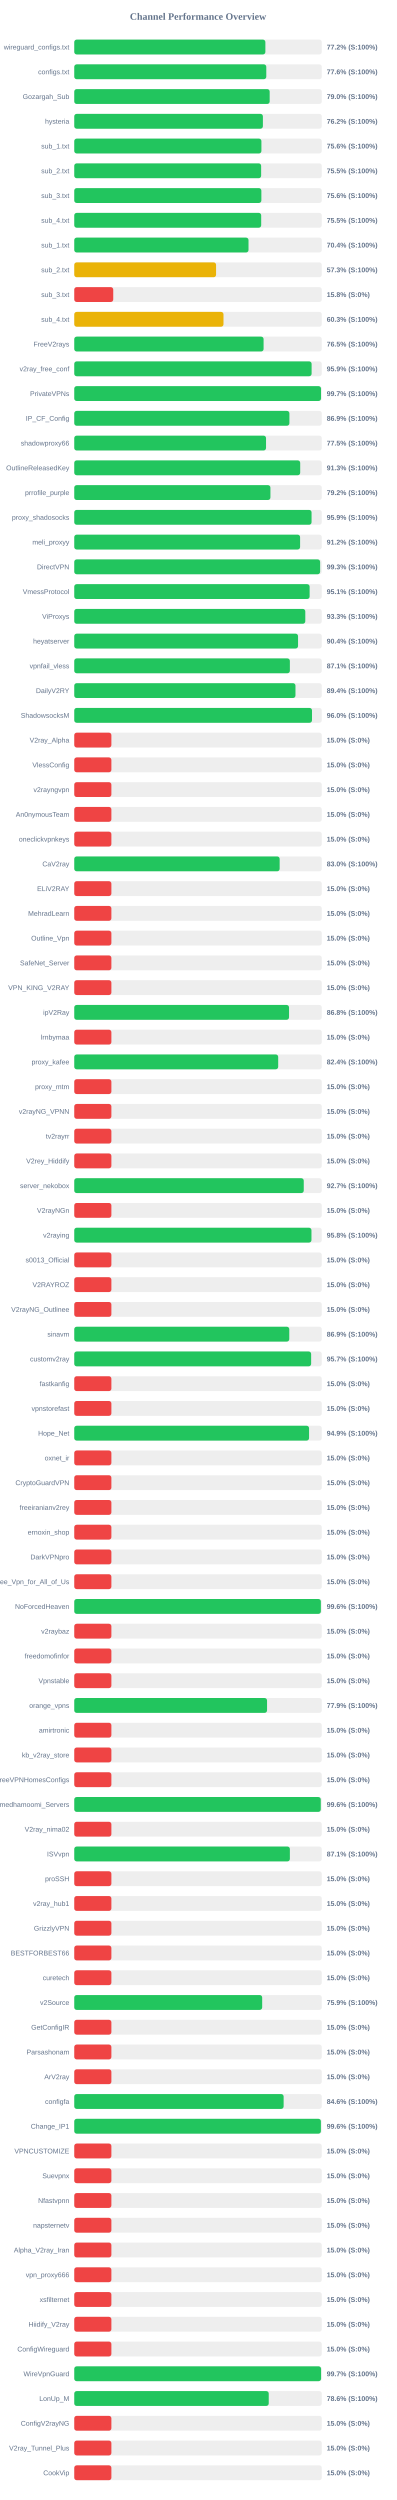
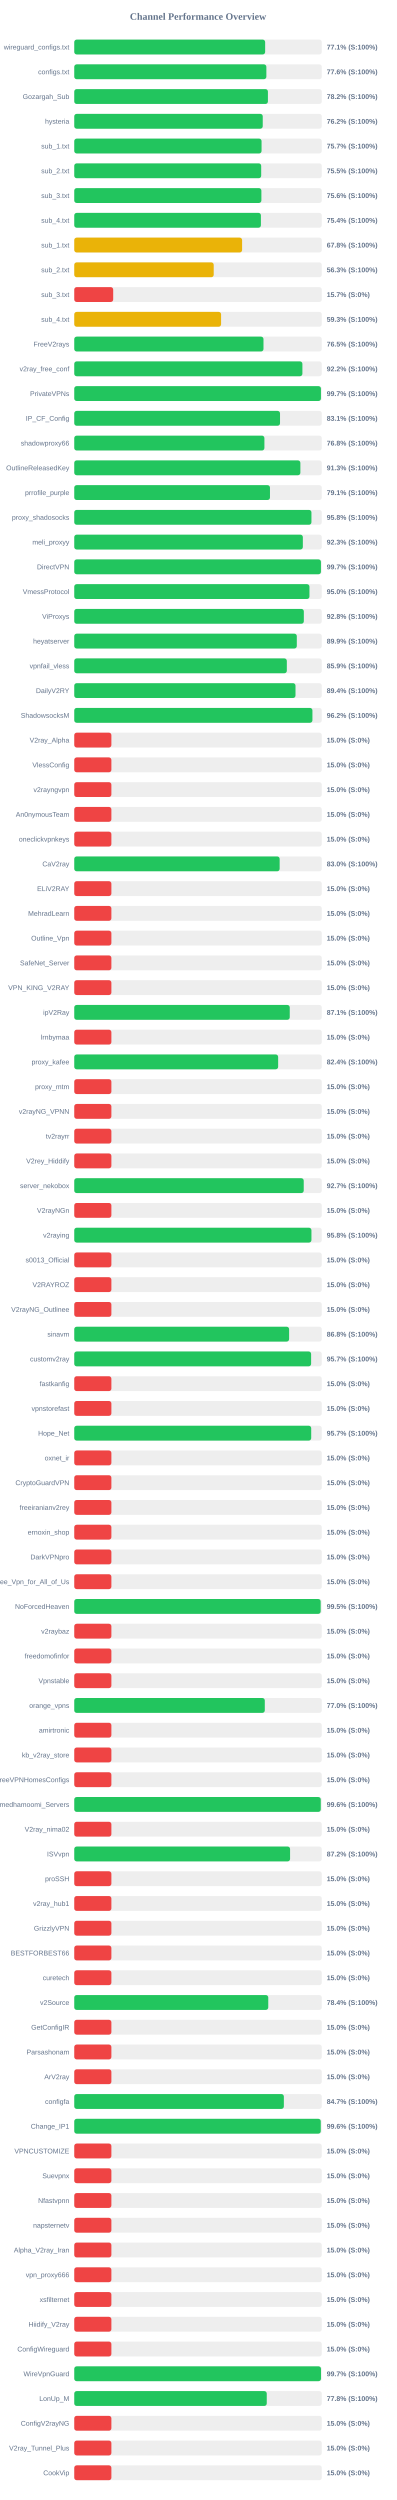
<svg xmlns="http://www.w3.org/2000/svg" width="800" height="5050" version="1.1">
  <style>
        .row { font: 14px Arial; fill: #64748b; }
        .score { font: bold 14px Arial; fill: #64748b; }
    </style>
  <text x="400" y="40" text-anchor="middle" font-size="20px" font-weight="bold" fill="#64748b">Channel Performance Overview</text>
  <rect x="150" y="80" width="500" height="30" fill="#eee" rx="5" />
-   <rect x="150" y="80" width="386.05" height="30" fill="#22c55e" rx="5" />
+   <rect x="150" y="80" width="385.6" height="30" fill="#22c55e" rx="5" />
  <text x="140" y="100" text-anchor="end" class="row">wireguard_configs.txt</text>
-   <text x="660" y="100" text-anchor="start" class="score">77.2% (S:100%)</text>
+   <text x="660" y="100" text-anchor="start" class="score">77.1% (S:100%)</text>
  <rect x="150" y="130" width="500" height="30" fill="#eee" rx="5" />
-   <rect x="150" y="130" width="387.9" height="30" fill="#22c55e" rx="5" />
+   <rect x="150" y="130" width="388.05" height="30" fill="#22c55e" rx="5" />
  <text x="140" y="150" text-anchor="end" class="row">configs.txt</text>
  <text x="660" y="150" text-anchor="start" class="score">77.6% (S:100%)</text>
  <rect x="150" y="180" width="500" height="30" fill="#eee" rx="5" />
-   <rect x="150" y="180" width="394.75" height="30" fill="#22c55e" rx="5" />
+   <rect x="150" y="180" width="391.2" height="30" fill="#22c55e" rx="5" />
  <text x="140" y="200" text-anchor="end" class="row">Gozargah_Sub</text>
-   <text x="660" y="200" text-anchor="start" class="score">79.0% (S:100%)</text>
+   <text x="660" y="200" text-anchor="start" class="score">78.2% (S:100%)</text>
  <rect x="150" y="230" width="500" height="30" fill="#eee" rx="5" />
-   <rect x="150" y="230" width="381.05" height="30" fill="#22c55e" rx="5" />
+   <rect x="150" y="230" width="380.75" height="30" fill="#22c55e" rx="5" />
  <text x="140" y="250" text-anchor="end" class="row">hysteria</text>
  <text x="660" y="250" text-anchor="start" class="score">76.2% (S:100%)</text>
  <rect x="150" y="280" width="500" height="30" fill="#eee" rx="5" />
-   <rect x="150" y="280" width="378.05" height="30" fill="#22c55e" rx="5" />
+   <rect x="150" y="280" width="378.35" height="30" fill="#22c55e" rx="5" />
  <text x="140" y="300" text-anchor="end" class="row">sub_1.txt</text>
-   <text x="660" y="300" text-anchor="start" class="score">75.6% (S:100%)</text>
+   <text x="660" y="300" text-anchor="start" class="score">75.7% (S:100%)</text>
  <rect x="150" y="330" width="500" height="30" fill="#eee" rx="5" />
-   <rect x="150" y="330" width="377.5" height="30" fill="#22c55e" rx="5" />
+   <rect x="150" y="330" width="377.6" height="30" fill="#22c55e" rx="5" />
  <text x="140" y="350" text-anchor="end" class="row">sub_2.txt</text>
  <text x="660" y="350" text-anchor="start" class="score">75.5% (S:100%)</text>
  <rect x="150" y="380" width="500" height="30" fill="#eee" rx="5" />
-   <rect x="150" y="380" width="377.95" height="30" fill="#22c55e" rx="5" />
+   <rect x="150" y="380" width="378.0" height="30" fill="#22c55e" rx="5" />
  <text x="140" y="400" text-anchor="end" class="row">sub_3.txt</text>
  <text x="660" y="400" text-anchor="start" class="score">75.6% (S:100%)</text>
  <rect x="150" y="430" width="500" height="30" fill="#eee" rx="5" />
-   <rect x="150" y="430" width="377.6" height="30" fill="#22c55e" rx="5" />
+   <rect x="150" y="430" width="377.05" height="30" fill="#22c55e" rx="5" />
  <text x="140" y="450" text-anchor="end" class="row">sub_4.txt</text>
-   <text x="660" y="450" text-anchor="start" class="score">75.5% (S:100%)</text>
+   <text x="660" y="450" text-anchor="start" class="score">75.4% (S:100%)</text>
  <rect x="150" y="480" width="500" height="30" fill="#eee" rx="5" />
-   <rect x="150" y="480" width="352.0" height="30" fill="#22c55e" rx="5" />
+   <rect x="150" y="480" width="339.05" height="30" fill="#eab308" rx="5" />
  <text x="140" y="500" text-anchor="end" class="row">sub_1.txt</text>
-   <text x="660" y="500" text-anchor="start" class="score">70.4% (S:100%)</text>
+   <text x="660" y="500" text-anchor="start" class="score">67.8% (S:100%)</text>
  <rect x="150" y="530" width="500" height="30" fill="#eee" rx="5" />
-   <rect x="150" y="530" width="286.45" height="30" fill="#eab308" rx="5" />
+   <rect x="150" y="530" width="281.7" height="30" fill="#eab308" rx="5" />
  <text x="140" y="550" text-anchor="end" class="row">sub_2.txt</text>
-   <text x="660" y="550" text-anchor="start" class="score">57.3% (S:100%)</text>
+   <text x="660" y="550" text-anchor="start" class="score">56.3% (S:100%)</text>
  <rect x="150" y="580" width="500" height="30" fill="#eee" rx="5" />
-   <rect x="150" y="580" width="78.75" height="30" fill="#ef4444" rx="5" />
+   <rect x="150" y="580" width="78.65" height="30" fill="#ef4444" rx="5" />
  <text x="140" y="600" text-anchor="end" class="row">sub_3.txt</text>
-   <text x="660" y="600" text-anchor="start" class="score">15.8% (S:0%)</text>
+   <text x="660" y="600" text-anchor="start" class="score">15.7% (S:0%)</text>
  <rect x="150" y="630" width="500" height="30" fill="#eee" rx="5" />
-   <rect x="150" y="630" width="301.45" height="30" fill="#eab308" rx="5" />
+   <rect x="150" y="630" width="296.6" height="30" fill="#eab308" rx="5" />
  <text x="140" y="650" text-anchor="end" class="row">sub_4.txt</text>
-   <text x="660" y="650" text-anchor="start" class="score">60.3% (S:100%)</text>
+   <text x="660" y="650" text-anchor="start" class="score">59.3% (S:100%)</text>
  <rect x="150" y="680" width="500" height="30" fill="#eee" rx="5" />
-   <rect x="150" y="680" width="382.45" height="30" fill="#22c55e" rx="5" />
+   <rect x="150" y="680" width="382.25" height="30" fill="#22c55e" rx="5" />
  <text x="140" y="700" text-anchor="end" class="row">FreeV2rays</text>
  <text x="660" y="700" text-anchor="start" class="score">76.5% (S:100%)</text>
  <rect x="150" y="730" width="500" height="30" fill="#eee" rx="5" />
-   <rect x="150" y="730" width="479.45" height="30" fill="#22c55e" rx="5" />
+   <rect x="150" y="730" width="460.85" height="30" fill="#22c55e" rx="5" />
  <text x="140" y="750" text-anchor="end" class="row">v2ray_free_conf</text>
-   <text x="660" y="750" text-anchor="start" class="score">95.9% (S:100%)</text>
+   <text x="660" y="750" text-anchor="start" class="score">92.2% (S:100%)</text>
  <rect x="150" y="780" width="500" height="30" fill="#eee" rx="5" />
-   <rect x="150" y="780" width="498.45" height="30" fill="#22c55e" rx="5" />
+   <rect x="150" y="780" width="498.3" height="30" fill="#22c55e" rx="5" />
  <text x="140" y="800" text-anchor="end" class="row">PrivateVPNs</text>
  <text x="660" y="800" text-anchor="start" class="score">99.7% (S:100%)</text>
  <rect x="150" y="830" width="500" height="30" fill="#eee" rx="5" />
-   <rect x="150" y="830" width="434.6" height="30" fill="#22c55e" rx="5" />
+   <rect x="150" y="830" width="415.65" height="30" fill="#22c55e" rx="5" />
  <text x="140" y="850" text-anchor="end" class="row">IP_CF_Config</text>
-   <text x="660" y="850" text-anchor="start" class="score">86.9% (S:100%)</text>
+   <text x="660" y="850" text-anchor="start" class="score">83.1% (S:100%)</text>
  <rect x="150" y="880" width="500" height="30" fill="#eee" rx="5" />
-   <rect x="150" y="880" width="387.4" height="30" fill="#22c55e" rx="5" />
+   <rect x="150" y="880" width="384.1" height="30" fill="#22c55e" rx="5" />
  <text x="140" y="900" text-anchor="end" class="row">shadowproxy66</text>
-   <text x="660" y="900" text-anchor="start" class="score">77.5% (S:100%)</text>
+   <text x="660" y="900" text-anchor="start" class="score">76.8% (S:100%)</text>
  <rect x="150" y="930" width="500" height="30" fill="#eee" rx="5" />
-   <rect x="150" y="930" width="456.4" height="30" fill="#22c55e" rx="5" />
+   <rect x="150" y="930" width="456.75" height="30" fill="#22c55e" rx="5" />
  <text x="140" y="950" text-anchor="end" class="row">OutlineReleasedKey</text>
  <text x="660" y="950" text-anchor="start" class="score">91.3% (S:100%)</text>
  <rect x="150" y="980" width="500" height="30" fill="#eee" rx="5" />
-   <rect x="150" y="980" width="396.25" height="30" fill="#22c55e" rx="5" />
+   <rect x="150" y="980" width="395.35" height="30" fill="#22c55e" rx="5" />
  <text x="140" y="1000" text-anchor="end" class="row">prrofile_purple</text>
-   <text x="660" y="1000" text-anchor="start" class="score">79.2% (S:100%)</text>
+   <text x="660" y="1000" text-anchor="start" class="score">79.1% (S:100%)</text>
  <rect x="150" y="1030" width="500" height="30" fill="#eee" rx="5" />
-   <rect x="150" y="1030" width="479.35" height="30" fill="#22c55e" rx="5" />
+   <rect x="150" y="1030" width="479.1" height="30" fill="#22c55e" rx="5" />
  <text x="140" y="1050" text-anchor="end" class="row">proxy_shadosocks</text>
-   <text x="660" y="1050" text-anchor="start" class="score">95.9% (S:100%)</text>
+   <text x="660" y="1050" text-anchor="start" class="score">95.8% (S:100%)</text>
  <rect x="150" y="1080" width="500" height="30" fill="#eee" rx="5" />
-   <rect x="150" y="1080" width="456.2" height="30" fill="#22c55e" rx="5" />
+   <rect x="150" y="1080" width="461.75" height="30" fill="#22c55e" rx="5" />
  <text x="140" y="1100" text-anchor="end" class="row">meli_proxyy</text>
-   <text x="660" y="1100" text-anchor="start" class="score">91.2% (S:100%)</text>
+   <text x="660" y="1100" text-anchor="start" class="score">92.3% (S:100%)</text>
  <rect x="150" y="1130" width="500" height="30" fill="#eee" rx="5" />
-   <rect x="150" y="1130" width="496.65" height="30" fill="#22c55e" rx="5" />
+   <rect x="150" y="1130" width="498.3" height="30" fill="#22c55e" rx="5" />
  <text x="140" y="1150" text-anchor="end" class="row">DirectVPN</text>
-   <text x="660" y="1150" text-anchor="start" class="score">99.3% (S:100%)</text>
+   <text x="660" y="1150" text-anchor="start" class="score">99.7% (S:100%)</text>
  <rect x="150" y="1180" width="500" height="30" fill="#eee" rx="5" />
-   <rect x="150" y="1180" width="475.45" height="30" fill="#22c55e" rx="5" />
+   <rect x="150" y="1180" width="475.1" height="30" fill="#22c55e" rx="5" />
  <text x="140" y="1200" text-anchor="end" class="row">VmessProtocol</text>
-   <text x="660" y="1200" text-anchor="start" class="score">95.1% (S:100%)</text>
+   <text x="660" y="1200" text-anchor="start" class="score">95.0% (S:100%)</text>
  <rect x="150" y="1230" width="500" height="30" fill="#eee" rx="5" />
-   <rect x="150" y="1230" width="466.7" height="30" fill="#22c55e" rx="5" />
+   <rect x="150" y="1230" width="463.75" height="30" fill="#22c55e" rx="5" />
  <text x="140" y="1250" text-anchor="end" class="row">ViProxys</text>
-   <text x="660" y="1250" text-anchor="start" class="score">93.3% (S:100%)</text>
+   <text x="660" y="1250" text-anchor="start" class="score">92.8% (S:100%)</text>
  <rect x="150" y="1280" width="500" height="30" fill="#eee" rx="5" />
-   <rect x="150" y="1280" width="452.05" height="30" fill="#22c55e" rx="5" />
+   <rect x="150" y="1280" width="449.55" height="30" fill="#22c55e" rx="5" />
  <text x="140" y="1300" text-anchor="end" class="row">heyatserver</text>
-   <text x="660" y="1300" text-anchor="start" class="score">90.4% (S:100%)</text>
+   <text x="660" y="1300" text-anchor="start" class="score">89.9% (S:100%)</text>
  <rect x="150" y="1330" width="500" height="30" fill="#eee" rx="5" />
-   <rect x="150" y="1330" width="435.55" height="30" fill="#22c55e" rx="5" />
+   <rect x="150" y="1330" width="429.4" height="30" fill="#22c55e" rx="5" />
  <text x="140" y="1350" text-anchor="end" class="row">vpnfail_vless</text>
-   <text x="660" y="1350" text-anchor="start" class="score">87.1% (S:100%)</text>
+   <text x="660" y="1350" text-anchor="start" class="score">85.9% (S:100%)</text>
  <rect x="150" y="1380" width="500" height="30" fill="#eee" rx="5" />
-   <rect x="150" y="1380" width="446.85" height="30" fill="#22c55e" rx="5" />
+   <rect x="150" y="1380" width="446.9" height="30" fill="#22c55e" rx="5" />
  <text x="140" y="1400" text-anchor="end" class="row">DailyV2RY</text>
  <text x="660" y="1400" text-anchor="start" class="score">89.4% (S:100%)</text>
  <rect x="150" y="1430" width="500" height="30" fill="#eee" rx="5" />
-   <rect x="150" y="1430" width="480.25" height="30" fill="#22c55e" rx="5" />
+   <rect x="150" y="1430" width="481.1" height="30" fill="#22c55e" rx="5" />
  <text x="140" y="1450" text-anchor="end" class="row">ShadowsocksM</text>
-   <text x="660" y="1450" text-anchor="start" class="score">96.0% (S:100%)</text>
+   <text x="660" y="1450" text-anchor="start" class="score">96.2% (S:100%)</text>
  <rect x="150" y="1480" width="500" height="30" fill="#eee" rx="5" />
  <rect x="150" y="1480" width="75.0" height="30" fill="#ef4444" rx="5" />
  <text x="140" y="1500" text-anchor="end" class="row">V2ray_Alpha</text>
  <text x="660" y="1500" text-anchor="start" class="score">15.0% (S:0%)</text>
  <rect x="150" y="1530" width="500" height="30" fill="#eee" rx="5" />
  <rect x="150" y="1530" width="75.0" height="30" fill="#ef4444" rx="5" />
  <text x="140" y="1550" text-anchor="end" class="row">VlessConfig</text>
  <text x="660" y="1550" text-anchor="start" class="score">15.0% (S:0%)</text>
  <rect x="150" y="1580" width="500" height="30" fill="#eee" rx="5" />
  <rect x="150" y="1580" width="75.0" height="30" fill="#ef4444" rx="5" />
  <text x="140" y="1600" text-anchor="end" class="row">v2rayngvpn</text>
  <text x="660" y="1600" text-anchor="start" class="score">15.0% (S:0%)</text>
  <rect x="150" y="1630" width="500" height="30" fill="#eee" rx="5" />
  <rect x="150" y="1630" width="75.0" height="30" fill="#ef4444" rx="5" />
  <text x="140" y="1650" text-anchor="end" class="row">An0nymousTeam</text>
  <text x="660" y="1650" text-anchor="start" class="score">15.0% (S:0%)</text>
  <rect x="150" y="1680" width="500" height="30" fill="#eee" rx="5" />
  <rect x="150" y="1680" width="75.0" height="30" fill="#ef4444" rx="5" />
  <text x="140" y="1700" text-anchor="end" class="row">oneclickvpnkeys</text>
  <text x="660" y="1700" text-anchor="start" class="score">15.0% (S:0%)</text>
  <rect x="150" y="1730" width="500" height="30" fill="#eee" rx="5" />
  <rect x="150" y="1730" width="414.9" height="30" fill="#22c55e" rx="5" />
  <text x="140" y="1750" text-anchor="end" class="row">CaV2ray</text>
  <text x="660" y="1750" text-anchor="start" class="score">83.0% (S:100%)</text>
  <rect x="150" y="1780" width="500" height="30" fill="#eee" rx="5" />
  <rect x="150" y="1780" width="75.0" height="30" fill="#ef4444" rx="5" />
  <text x="140" y="1800" text-anchor="end" class="row">ELiV2RAY</text>
  <text x="660" y="1800" text-anchor="start" class="score">15.0% (S:0%)</text>
  <rect x="150" y="1830" width="500" height="30" fill="#eee" rx="5" />
  <rect x="150" y="1830" width="75.0" height="30" fill="#ef4444" rx="5" />
  <text x="140" y="1850" text-anchor="end" class="row">MehradLearn</text>
  <text x="660" y="1850" text-anchor="start" class="score">15.0% (S:0%)</text>
  <rect x="150" y="1880" width="500" height="30" fill="#eee" rx="5" />
  <rect x="150" y="1880" width="75.0" height="30" fill="#ef4444" rx="5" />
  <text x="140" y="1900" text-anchor="end" class="row">Outline_Vpn</text>
  <text x="660" y="1900" text-anchor="start" class="score">15.0% (S:0%)</text>
  <rect x="150" y="1930" width="500" height="30" fill="#eee" rx="5" />
  <rect x="150" y="1930" width="75.0" height="30" fill="#ef4444" rx="5" />
  <text x="140" y="1950" text-anchor="end" class="row">SafeNet_Server</text>
  <text x="660" y="1950" text-anchor="start" class="score">15.0% (S:0%)</text>
  <rect x="150" y="1980" width="500" height="30" fill="#eee" rx="5" />
  <rect x="150" y="1980" width="75.0" height="30" fill="#ef4444" rx="5" />
  <text x="140" y="2000" text-anchor="end" class="row">VPN_KING_V2RAY</text>
  <text x="660" y="2000" text-anchor="start" class="score">15.0% (S:0%)</text>
  <rect x="150" y="2030" width="500" height="30" fill="#eee" rx="5" />
-   <rect x="150" y="2030" width="433.85" height="30" fill="#22c55e" rx="5" />
+   <rect x="150" y="2030" width="435.3" height="30" fill="#22c55e" rx="5" />
  <text x="140" y="2050" text-anchor="end" class="row">ipV2Ray</text>
-   <text x="660" y="2050" text-anchor="start" class="score">86.8% (S:100%)</text>
+   <text x="660" y="2050" text-anchor="start" class="score">87.1% (S:100%)</text>
  <rect x="150" y="2080" width="500" height="30" fill="#eee" rx="5" />
  <rect x="150" y="2080" width="75.0" height="30" fill="#ef4444" rx="5" />
  <text x="140" y="2100" text-anchor="end" class="row">lrnbymaa</text>
  <text x="660" y="2100" text-anchor="start" class="score">15.0% (S:0%)</text>
  <rect x="150" y="2130" width="500" height="30" fill="#eee" rx="5" />
-   <rect x="150" y="2130" width="411.95" height="30" fill="#22c55e" rx="5" />
+   <rect x="150" y="2130" width="411.85" height="30" fill="#22c55e" rx="5" />
  <text x="140" y="2150" text-anchor="end" class="row">proxy_kafee</text>
  <text x="660" y="2150" text-anchor="start" class="score">82.4% (S:100%)</text>
  <rect x="150" y="2180" width="500" height="30" fill="#eee" rx="5" />
  <rect x="150" y="2180" width="75.0" height="30" fill="#ef4444" rx="5" />
  <text x="140" y="2200" text-anchor="end" class="row">proxy_mtm</text>
  <text x="660" y="2200" text-anchor="start" class="score">15.0% (S:0%)</text>
  <rect x="150" y="2230" width="500" height="30" fill="#eee" rx="5" />
  <rect x="150" y="2230" width="75.0" height="30" fill="#ef4444" rx="5" />
  <text x="140" y="2250" text-anchor="end" class="row">v2rayNG_VPNN</text>
  <text x="660" y="2250" text-anchor="start" class="score">15.0% (S:0%)</text>
  <rect x="150" y="2280" width="500" height="30" fill="#eee" rx="5" />
  <rect x="150" y="2280" width="75.0" height="30" fill="#ef4444" rx="5" />
  <text x="140" y="2300" text-anchor="end" class="row">tv2rayrr</text>
  <text x="660" y="2300" text-anchor="start" class="score">15.0% (S:0%)</text>
  <rect x="150" y="2330" width="500" height="30" fill="#eee" rx="5" />
  <rect x="150" y="2330" width="75.0" height="30" fill="#ef4444" rx="5" />
  <text x="140" y="2350" text-anchor="end" class="row">V2rey_Hiddify</text>
  <text x="660" y="2350" text-anchor="start" class="score">15.0% (S:0%)</text>
  <rect x="150" y="2380" width="500" height="30" fill="#eee" rx="5" />
-   <rect x="150" y="2380" width="463.6" height="30" fill="#22c55e" rx="5" />
+   <rect x="150" y="2380" width="463.55" height="30" fill="#22c55e" rx="5" />
  <text x="140" y="2400" text-anchor="end" class="row">server_nekobox</text>
  <text x="660" y="2400" text-anchor="start" class="score">92.7% (S:100%)</text>
  <rect x="150" y="2430" width="500" height="30" fill="#eee" rx="5" />
  <rect x="150" y="2430" width="75.0" height="30" fill="#ef4444" rx="5" />
  <text x="140" y="2450" text-anchor="end" class="row">V2rayNGn</text>
  <text x="660" y="2450" text-anchor="start" class="score">15.0% (S:0%)</text>
  <rect x="150" y="2480" width="500" height="30" fill="#eee" rx="5" />
-   <rect x="150" y="2480" width="479.15" height="30" fill="#22c55e" rx="5" />
+   <rect x="150" y="2480" width="479.1" height="30" fill="#22c55e" rx="5" />
  <text x="140" y="2500" text-anchor="end" class="row">v2raying</text>
  <text x="660" y="2500" text-anchor="start" class="score">95.8% (S:100%)</text>
  <rect x="150" y="2530" width="500" height="30" fill="#eee" rx="5" />
  <rect x="150" y="2530" width="75.0" height="30" fill="#ef4444" rx="5" />
  <text x="140" y="2550" text-anchor="end" class="row">s0013_Official</text>
  <text x="660" y="2550" text-anchor="start" class="score">15.0% (S:0%)</text>
  <rect x="150" y="2580" width="500" height="30" fill="#eee" rx="5" />
  <rect x="150" y="2580" width="75.0" height="30" fill="#ef4444" rx="5" />
  <text x="140" y="2600" text-anchor="end" class="row">V2RAYROZ</text>
  <text x="660" y="2600" text-anchor="start" class="score">15.0% (S:0%)</text>
  <rect x="150" y="2630" width="500" height="30" fill="#eee" rx="5" />
  <rect x="150" y="2630" width="75.0" height="30" fill="#ef4444" rx="5" />
  <text x="140" y="2650" text-anchor="end" class="row">V2rayNG_Outlinee</text>
  <text x="660" y="2650" text-anchor="start" class="score">15.0% (S:0%)</text>
  <rect x="150" y="2680" width="500" height="30" fill="#eee" rx="5" />
-   <rect x="150" y="2680" width="434.35" height="30" fill="#22c55e" rx="5" />
+   <rect x="150" y="2680" width="434.0" height="30" fill="#22c55e" rx="5" />
  <text x="140" y="2700" text-anchor="end" class="row">sinavm</text>
-   <text x="660" y="2700" text-anchor="start" class="score">86.9% (S:100%)</text>
+   <text x="660" y="2700" text-anchor="start" class="score">86.8% (S:100%)</text>
  <rect x="150" y="2730" width="500" height="30" fill="#eee" rx="5" />
-   <rect x="150" y="2730" width="478.5" height="30" fill="#22c55e" rx="5" />
+   <rect x="150" y="2730" width="478.45" height="30" fill="#22c55e" rx="5" />
  <text x="140" y="2750" text-anchor="end" class="row">customv2ray</text>
  <text x="660" y="2750" text-anchor="start" class="score">95.7% (S:100%)</text>
  <rect x="150" y="2780" width="500" height="30" fill="#eee" rx="5" />
  <rect x="150" y="2780" width="75.0" height="30" fill="#ef4444" rx="5" />
  <text x="140" y="2800" text-anchor="end" class="row">fastkanfig</text>
  <text x="660" y="2800" text-anchor="start" class="score">15.0% (S:0%)</text>
  <rect x="150" y="2830" width="500" height="30" fill="#eee" rx="5" />
  <rect x="150" y="2830" width="75.0" height="30" fill="#ef4444" rx="5" />
  <text x="140" y="2850" text-anchor="end" class="row">vpnstorefast</text>
  <text x="660" y="2850" text-anchor="start" class="score">15.0% (S:0%)</text>
  <rect x="150" y="2880" width="500" height="30" fill="#eee" rx="5" />
-   <rect x="150" y="2880" width="474.3" height="30" fill="#22c55e" rx="5" />
+   <rect x="150" y="2880" width="478.65" height="30" fill="#22c55e" rx="5" />
  <text x="140" y="2900" text-anchor="end" class="row">Hope_Net</text>
-   <text x="660" y="2900" text-anchor="start" class="score">94.9% (S:100%)</text>
+   <text x="660" y="2900" text-anchor="start" class="score">95.7% (S:100%)</text>
  <rect x="150" y="2930" width="500" height="30" fill="#eee" rx="5" />
  <rect x="150" y="2930" width="75.0" height="30" fill="#ef4444" rx="5" />
  <text x="140" y="2950" text-anchor="end" class="row">oxnet_ir</text>
  <text x="660" y="2950" text-anchor="start" class="score">15.0% (S:0%)</text>
  <rect x="150" y="2980" width="500" height="30" fill="#eee" rx="5" />
  <rect x="150" y="2980" width="75.0" height="30" fill="#ef4444" rx="5" />
  <text x="140" y="3000" text-anchor="end" class="row">CryptoGuardVPN</text>
  <text x="660" y="3000" text-anchor="start" class="score">15.0% (S:0%)</text>
  <rect x="150" y="3030" width="500" height="30" fill="#eee" rx="5" />
  <rect x="150" y="3030" width="75.0" height="30" fill="#ef4444" rx="5" />
  <text x="140" y="3050" text-anchor="end" class="row">freeiranianv2rey</text>
  <text x="660" y="3050" text-anchor="start" class="score">15.0% (S:0%)</text>
  <rect x="150" y="3080" width="500" height="30" fill="#eee" rx="5" />
  <rect x="150" y="3080" width="75.0" height="30" fill="#ef4444" rx="5" />
  <text x="140" y="3100" text-anchor="end" class="row">ernoxin_shop</text>
  <text x="660" y="3100" text-anchor="start" class="score">15.0% (S:0%)</text>
  <rect x="150" y="3130" width="500" height="30" fill="#eee" rx="5" />
  <rect x="150" y="3130" width="75.0" height="30" fill="#ef4444" rx="5" />
  <text x="140" y="3150" text-anchor="end" class="row">DarkVPNpro</text>
  <text x="660" y="3150" text-anchor="start" class="score">15.0% (S:0%)</text>
  <rect x="150" y="3180" width="500" height="30" fill="#eee" rx="5" />
  <rect x="150" y="3180" width="75.0" height="30" fill="#ef4444" rx="5" />
  <text x="140" y="3200" text-anchor="end" class="row">Free_Vpn_for_All_of_Us</text>
  <text x="660" y="3200" text-anchor="start" class="score">15.0% (S:0%)</text>
  <rect x="150" y="3230" width="500" height="30" fill="#eee" rx="5" />
-   <rect x="150" y="3230" width="498.15" height="30" fill="#22c55e" rx="5" />
+   <rect x="150" y="3230" width="497.75" height="30" fill="#22c55e" rx="5" />
  <text x="140" y="3250" text-anchor="end" class="row">NoForcedHeaven</text>
-   <text x="660" y="3250" text-anchor="start" class="score">99.6% (S:100%)</text>
+   <text x="660" y="3250" text-anchor="start" class="score">99.5% (S:100%)</text>
  <rect x="150" y="3280" width="500" height="30" fill="#eee" rx="5" />
  <rect x="150" y="3280" width="75.0" height="30" fill="#ef4444" rx="5" />
  <text x="140" y="3300" text-anchor="end" class="row">v2raybaz</text>
  <text x="660" y="3300" text-anchor="start" class="score">15.0% (S:0%)</text>
  <rect x="150" y="3330" width="500" height="30" fill="#eee" rx="5" />
  <rect x="150" y="3330" width="75.0" height="30" fill="#ef4444" rx="5" />
  <text x="140" y="3350" text-anchor="end" class="row">freedomofinfor</text>
  <text x="660" y="3350" text-anchor="start" class="score">15.0% (S:0%)</text>
  <rect x="150" y="3380" width="500" height="30" fill="#eee" rx="5" />
  <rect x="150" y="3380" width="75.0" height="30" fill="#ef4444" rx="5" />
  <text x="140" y="3400" text-anchor="end" class="row">Vpnstable</text>
  <text x="660" y="3400" text-anchor="start" class="score">15.0% (S:0%)</text>
  <rect x="150" y="3430" width="500" height="30" fill="#eee" rx="5" />
-   <rect x="150" y="3430" width="389.45" height="30" fill="#22c55e" rx="5" />
+   <rect x="150" y="3430" width="384.9" height="30" fill="#22c55e" rx="5" />
  <text x="140" y="3450" text-anchor="end" class="row">orange_vpns</text>
-   <text x="660" y="3450" text-anchor="start" class="score">77.9% (S:100%)</text>
+   <text x="660" y="3450" text-anchor="start" class="score">77.0% (S:100%)</text>
  <rect x="150" y="3480" width="500" height="30" fill="#eee" rx="5" />
  <rect x="150" y="3480" width="75.0" height="30" fill="#ef4444" rx="5" />
  <text x="140" y="3500" text-anchor="end" class="row">amirtronic</text>
  <text x="660" y="3500" text-anchor="start" class="score">15.0% (S:0%)</text>
  <rect x="150" y="3530" width="500" height="30" fill="#eee" rx="5" />
  <rect x="150" y="3530" width="75.0" height="30" fill="#ef4444" rx="5" />
  <text x="140" y="3550" text-anchor="end" class="row">kb_v2ray_store</text>
  <text x="660" y="3550" text-anchor="start" class="score">15.0% (S:0%)</text>
  <rect x="150" y="3580" width="500" height="30" fill="#eee" rx="5" />
  <rect x="150" y="3580" width="75.0" height="30" fill="#ef4444" rx="5" />
  <text x="140" y="3600" text-anchor="end" class="row">FreeVPNHomesConfigs</text>
  <text x="660" y="3600" text-anchor="start" class="score">15.0% (S:0%)</text>
  <rect x="150" y="3630" width="500" height="30" fill="#eee" rx="5" />
  <rect x="150" y="3630" width="497.95" height="30" fill="#22c55e" rx="5" />
  <text x="140" y="3650" text-anchor="end" class="row">Ahmedhamoomi_Servers</text>
  <text x="660" y="3650" text-anchor="start" class="score">99.6% (S:100%)</text>
  <rect x="150" y="3680" width="500" height="30" fill="#eee" rx="5" />
  <rect x="150" y="3680" width="75.0" height="30" fill="#ef4444" rx="5" />
  <text x="140" y="3700" text-anchor="end" class="row">V2ray_nima02</text>
  <text x="660" y="3700" text-anchor="start" class="score">15.0% (S:0%)</text>
  <rect x="150" y="3730" width="500" height="30" fill="#eee" rx="5" />
-   <rect x="150" y="3730" width="435.55" height="30" fill="#22c55e" rx="5" />
+   <rect x="150" y="3730" width="435.95" height="30" fill="#22c55e" rx="5" />
  <text x="140" y="3750" text-anchor="end" class="row">ISVvpn</text>
-   <text x="660" y="3750" text-anchor="start" class="score">87.1% (S:100%)</text>
+   <text x="660" y="3750" text-anchor="start" class="score">87.2% (S:100%)</text>
  <rect x="150" y="3780" width="500" height="30" fill="#eee" rx="5" />
  <rect x="150" y="3780" width="75.0" height="30" fill="#ef4444" rx="5" />
  <text x="140" y="3800" text-anchor="end" class="row">proSSH</text>
  <text x="660" y="3800" text-anchor="start" class="score">15.0% (S:0%)</text>
  <rect x="150" y="3830" width="500" height="30" fill="#eee" rx="5" />
  <rect x="150" y="3830" width="75.0" height="30" fill="#ef4444" rx="5" />
  <text x="140" y="3850" text-anchor="end" class="row">v2ray_hub1</text>
  <text x="660" y="3850" text-anchor="start" class="score">15.0% (S:0%)</text>
  <rect x="150" y="3880" width="500" height="30" fill="#eee" rx="5" />
  <rect x="150" y="3880" width="75.0" height="30" fill="#ef4444" rx="5" />
  <text x="140" y="3900" text-anchor="end" class="row">GrizzlyVPN</text>
  <text x="660" y="3900" text-anchor="start" class="score">15.0% (S:0%)</text>
  <rect x="150" y="3930" width="500" height="30" fill="#eee" rx="5" />
  <rect x="150" y="3930" width="75.0" height="30" fill="#ef4444" rx="5" />
  <text x="140" y="3950" text-anchor="end" class="row">BESTFORBEST66</text>
  <text x="660" y="3950" text-anchor="start" class="score">15.0% (S:0%)</text>
  <rect x="150" y="3980" width="500" height="30" fill="#eee" rx="5" />
  <rect x="150" y="3980" width="75.0" height="30" fill="#ef4444" rx="5" />
  <text x="140" y="4000" text-anchor="end" class="row">curetech</text>
  <text x="660" y="4000" text-anchor="start" class="score">15.0% (S:0%)</text>
  <rect x="150" y="4030" width="500" height="30" fill="#eee" rx="5" />
-   <rect x="150" y="4030" width="379.6" height="30" fill="#22c55e" rx="5" />
+   <rect x="150" y="4030" width="391.9" height="30" fill="#22c55e" rx="5" />
  <text x="140" y="4050" text-anchor="end" class="row">v2Source</text>
-   <text x="660" y="4050" text-anchor="start" class="score">75.9% (S:100%)</text>
+   <text x="660" y="4050" text-anchor="start" class="score">78.4% (S:100%)</text>
  <rect x="150" y="4080" width="500" height="30" fill="#eee" rx="5" />
  <rect x="150" y="4080" width="75.0" height="30" fill="#ef4444" rx="5" />
  <text x="140" y="4100" text-anchor="end" class="row">GetConfigIR</text>
  <text x="660" y="4100" text-anchor="start" class="score">15.0% (S:0%)</text>
  <rect x="150" y="4130" width="500" height="30" fill="#eee" rx="5" />
  <rect x="150" y="4130" width="75.0" height="30" fill="#ef4444" rx="5" />
  <text x="140" y="4150" text-anchor="end" class="row">Parsashonam</text>
  <text x="660" y="4150" text-anchor="start" class="score">15.0% (S:0%)</text>
  <rect x="150" y="4180" width="500" height="30" fill="#eee" rx="5" />
  <rect x="150" y="4180" width="75.0" height="30" fill="#ef4444" rx="5" />
  <text x="140" y="4200" text-anchor="end" class="row">ArV2ray</text>
  <text x="660" y="4200" text-anchor="start" class="score">15.0% (S:0%)</text>
  <rect x="150" y="4230" width="500" height="30" fill="#eee" rx="5" />
-   <rect x="150" y="4230" width="422.95" height="30" fill="#22c55e" rx="5" />
+   <rect x="150" y="4230" width="423.4" height="30" fill="#22c55e" rx="5" />
  <text x="140" y="4250" text-anchor="end" class="row">configfa</text>
-   <text x="660" y="4250" text-anchor="start" class="score">84.6% (S:100%)</text>
+   <text x="660" y="4250" text-anchor="start" class="score">84.7% (S:100%)</text>
  <rect x="150" y="4280" width="500" height="30" fill="#eee" rx="5" />
-   <rect x="150" y="4280" width="498.2" height="30" fill="#22c55e" rx="5" />
+   <rect x="150" y="4280" width="497.95" height="30" fill="#22c55e" rx="5" />
  <text x="140" y="4300" text-anchor="end" class="row">Change_IP1</text>
  <text x="660" y="4300" text-anchor="start" class="score">99.6% (S:100%)</text>
  <rect x="150" y="4330" width="500" height="30" fill="#eee" rx="5" />
  <rect x="150" y="4330" width="75.0" height="30" fill="#ef4444" rx="5" />
  <text x="140" y="4350" text-anchor="end" class="row">VPNCUSTOMIZE</text>
  <text x="660" y="4350" text-anchor="start" class="score">15.0% (S:0%)</text>
  <rect x="150" y="4380" width="500" height="30" fill="#eee" rx="5" />
  <rect x="150" y="4380" width="75.0" height="30" fill="#ef4444" rx="5" />
  <text x="140" y="4400" text-anchor="end" class="row">Suevpnx</text>
  <text x="660" y="4400" text-anchor="start" class="score">15.0% (S:0%)</text>
  <rect x="150" y="4430" width="500" height="30" fill="#eee" rx="5" />
  <rect x="150" y="4430" width="75.0" height="30" fill="#ef4444" rx="5" />
  <text x="140" y="4450" text-anchor="end" class="row">Nfastvpnn</text>
  <text x="660" y="4450" text-anchor="start" class="score">15.0% (S:0%)</text>
  <rect x="150" y="4480" width="500" height="30" fill="#eee" rx="5" />
  <rect x="150" y="4480" width="75.0" height="30" fill="#ef4444" rx="5" />
  <text x="140" y="4500" text-anchor="end" class="row">napsternetv</text>
  <text x="660" y="4500" text-anchor="start" class="score">15.0% (S:0%)</text>
  <rect x="150" y="4530" width="500" height="30" fill="#eee" rx="5" />
  <rect x="150" y="4530" width="75.0" height="30" fill="#ef4444" rx="5" />
  <text x="140" y="4550" text-anchor="end" class="row">Alpha_V2ray_Iran</text>
  <text x="660" y="4550" text-anchor="start" class="score">15.0% (S:0%)</text>
  <rect x="150" y="4580" width="500" height="30" fill="#eee" rx="5" />
  <rect x="150" y="4580" width="75.0" height="30" fill="#ef4444" rx="5" />
  <text x="140" y="4600" text-anchor="end" class="row">vpn_proxy666</text>
  <text x="660" y="4600" text-anchor="start" class="score">15.0% (S:0%)</text>
  <rect x="150" y="4630" width="500" height="30" fill="#eee" rx="5" />
  <rect x="150" y="4630" width="75.0" height="30" fill="#ef4444" rx="5" />
  <text x="140" y="4650" text-anchor="end" class="row">xsfilternet</text>
  <text x="660" y="4650" text-anchor="start" class="score">15.0% (S:0%)</text>
  <rect x="150" y="4680" width="500" height="30" fill="#eee" rx="5" />
  <rect x="150" y="4680" width="75.0" height="30" fill="#ef4444" rx="5" />
  <text x="140" y="4700" text-anchor="end" class="row">Hiidify_V2ray</text>
  <text x="660" y="4700" text-anchor="start" class="score">15.0% (S:0%)</text>
  <rect x="150" y="4730" width="500" height="30" fill="#eee" rx="5" />
  <rect x="150" y="4730" width="75.0" height="30" fill="#ef4444" rx="5" />
  <text x="140" y="4750" text-anchor="end" class="row">ConfigWireguard</text>
  <text x="660" y="4750" text-anchor="start" class="score">15.0% (S:0%)</text>
  <rect x="150" y="4780" width="500" height="30" fill="#eee" rx="5" />
-   <rect x="150" y="4780" width="498.55" height="30" fill="#22c55e" rx="5" />
+   <rect x="150" y="4780" width="498.4" height="30" fill="#22c55e" rx="5" />
  <text x="140" y="4800" text-anchor="end" class="row">WireVpnGuard</text>
  <text x="660" y="4800" text-anchor="start" class="score">99.7% (S:100%)</text>
  <rect x="150" y="4830" width="500" height="30" fill="#eee" rx="5" />
-   <rect x="150" y="4830" width="392.85" height="30" fill="#22c55e" rx="5" />
+   <rect x="150" y="4830" width="388.85" height="30" fill="#22c55e" rx="5" />
  <text x="140" y="4850" text-anchor="end" class="row">LonUp_M</text>
-   <text x="660" y="4850" text-anchor="start" class="score">78.6% (S:100%)</text>
+   <text x="660" y="4850" text-anchor="start" class="score">77.8% (S:100%)</text>
  <rect x="150" y="4880" width="500" height="30" fill="#eee" rx="5" />
  <rect x="150" y="4880" width="75.0" height="30" fill="#ef4444" rx="5" />
  <text x="140" y="4900" text-anchor="end" class="row">ConfigV2rayNG</text>
  <text x="660" y="4900" text-anchor="start" class="score">15.0% (S:0%)</text>
  <rect x="150" y="4930" width="500" height="30" fill="#eee" rx="5" />
  <rect x="150" y="4930" width="75.0" height="30" fill="#ef4444" rx="5" />
  <text x="140" y="4950" text-anchor="end" class="row">V2ray_Tunnel_Plus</text>
  <text x="660" y="4950" text-anchor="start" class="score">15.0% (S:0%)</text>
  <rect x="150" y="4980" width="500" height="30" fill="#eee" rx="5" />
  <rect x="150" y="4980" width="75.0" height="30" fill="#ef4444" rx="5" />
  <text x="140" y="5000" text-anchor="end" class="row">CookVip</text>
  <text x="660" y="5000" text-anchor="start" class="score">15.0% (S:0%)</text>
</svg>
